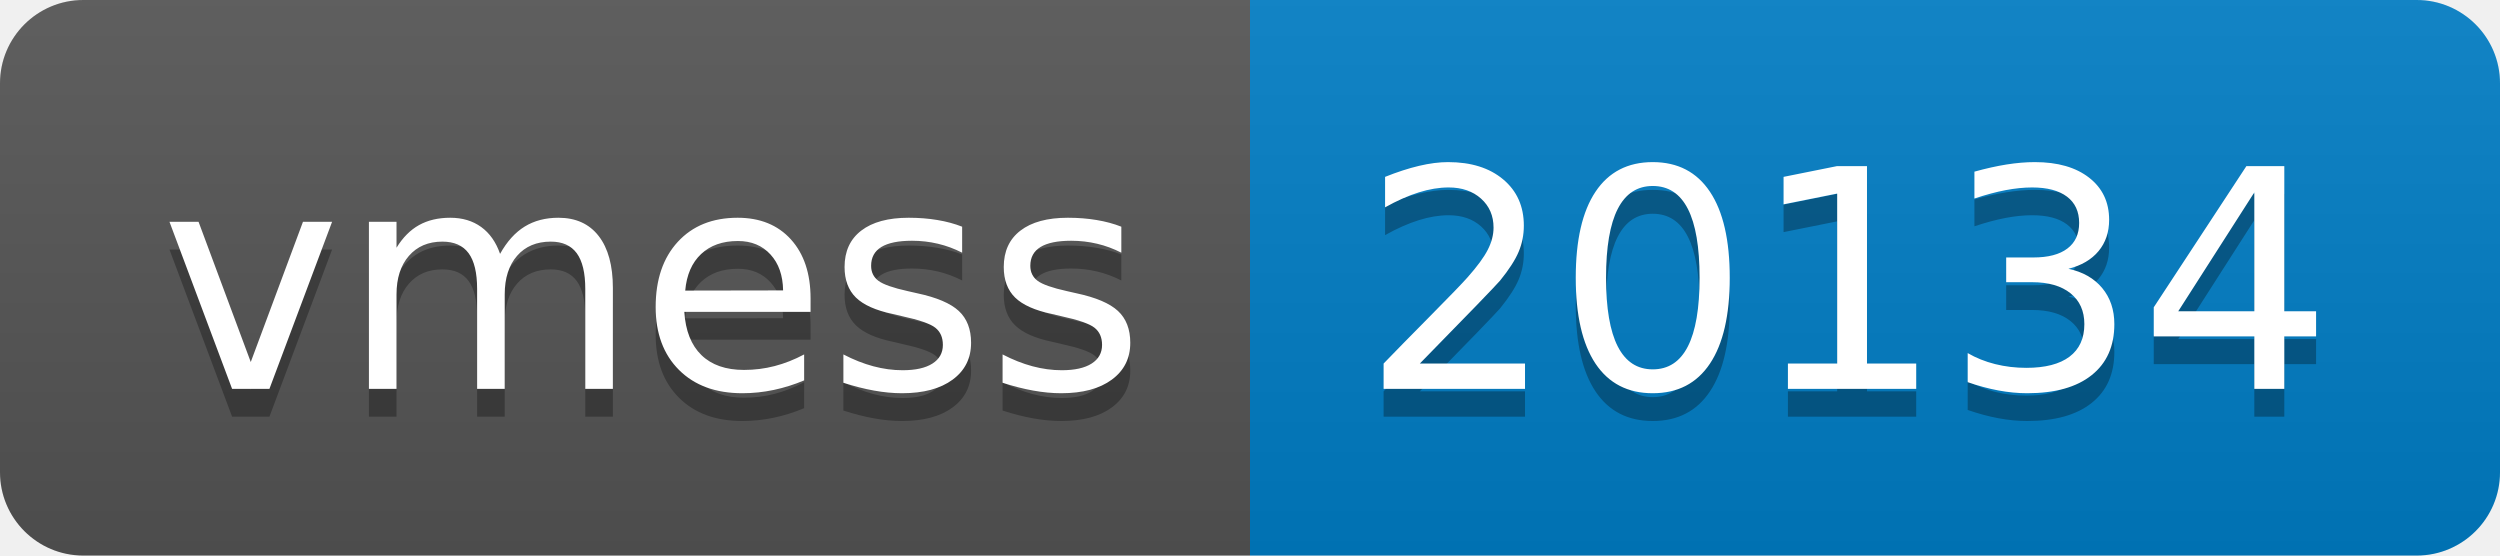
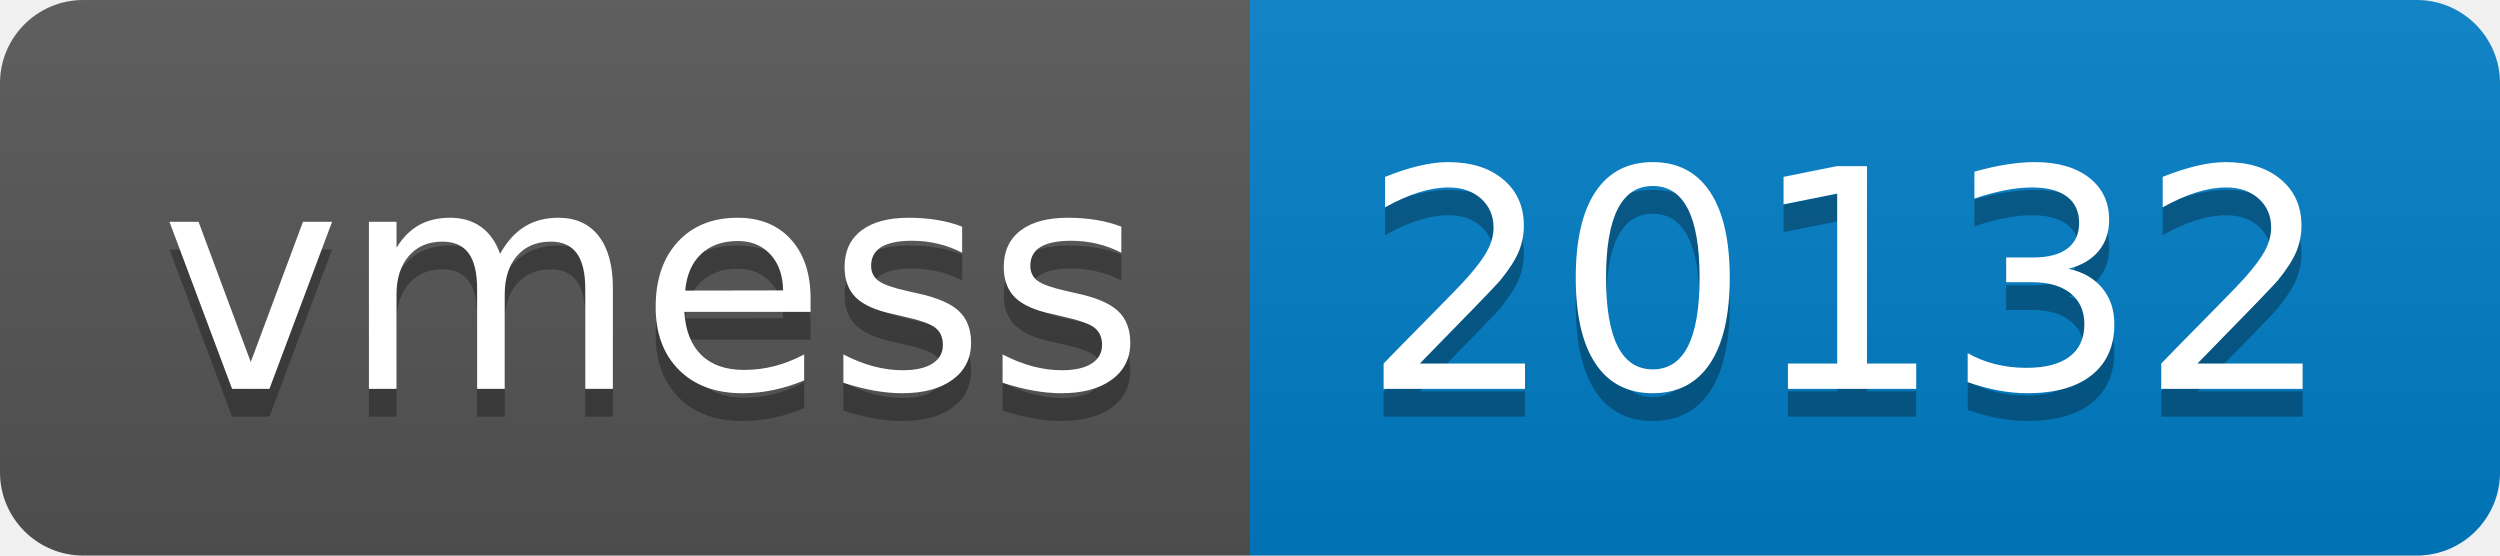
- <svg xmlns="http://www.w3.org/2000/svg" width="90" height="20" role="img" aria-label="vmess: 20134">
+ <svg xmlns="http://www.w3.org/2000/svg" width="90" height="20" role="img" aria-label="vmess: 20132">
  <linearGradient id="s" x2="0" y2="100%">
    <stop offset="0" stop-color="#bbb" stop-opacity=".1" />
    <stop offset="1" stop-opacity=".1" />
  </linearGradient>
  <clipPath id="r">
    <rect width="90" height="20" rx="3" fill="#fff" />
  </clipPath>
  <g clip-path="url(#r)">
    <rect width="45" height="20" fill="#555" />
    <rect x="45" width="45" height="20" fill="#007ec6" />
    <rect width="90" height="20" fill="url(#s)" />
  </g>
  <g fill="#fff" text-anchor="middle" font-family="Verdana,Geneva,DejaVu Sans,sans-serif" text-rendering="geometricPrecision" font-size="110">
    <text aria-hidden="true" x="235" y="150" fill="#010101" fill-opacity=".3" transform="scale(.1)" textLength="350">vmess</text>
    <text x="235" y="140" transform="scale(.1)" fill="#fff" textLength="350">vmess</text>
-     <text aria-hidden="true" x="665" y="150" fill="#010101" fill-opacity=".3" transform="scale(.1)" textLength="350">20134</text>
-     <text x="665" y="140" transform="scale(.1)" fill="#fff" textLength="350">20134</text>
+     <text aria-hidden="true" x="665" y="150" fill="#010101" fill-opacity=".3" transform="scale(.1)" textLength="350">20132</text>
+     <text x="665" y="140" transform="scale(.1)" fill="#fff" textLength="350">20132</text>
  </g>
</svg>
